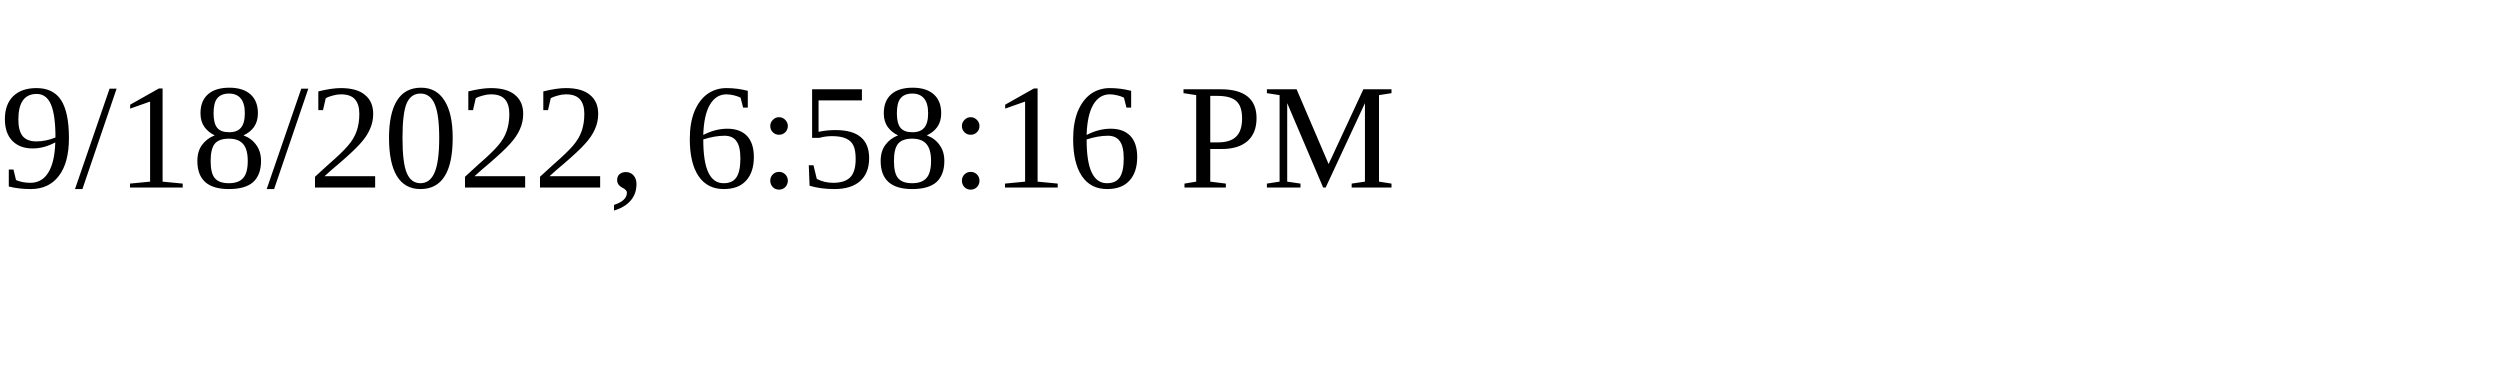
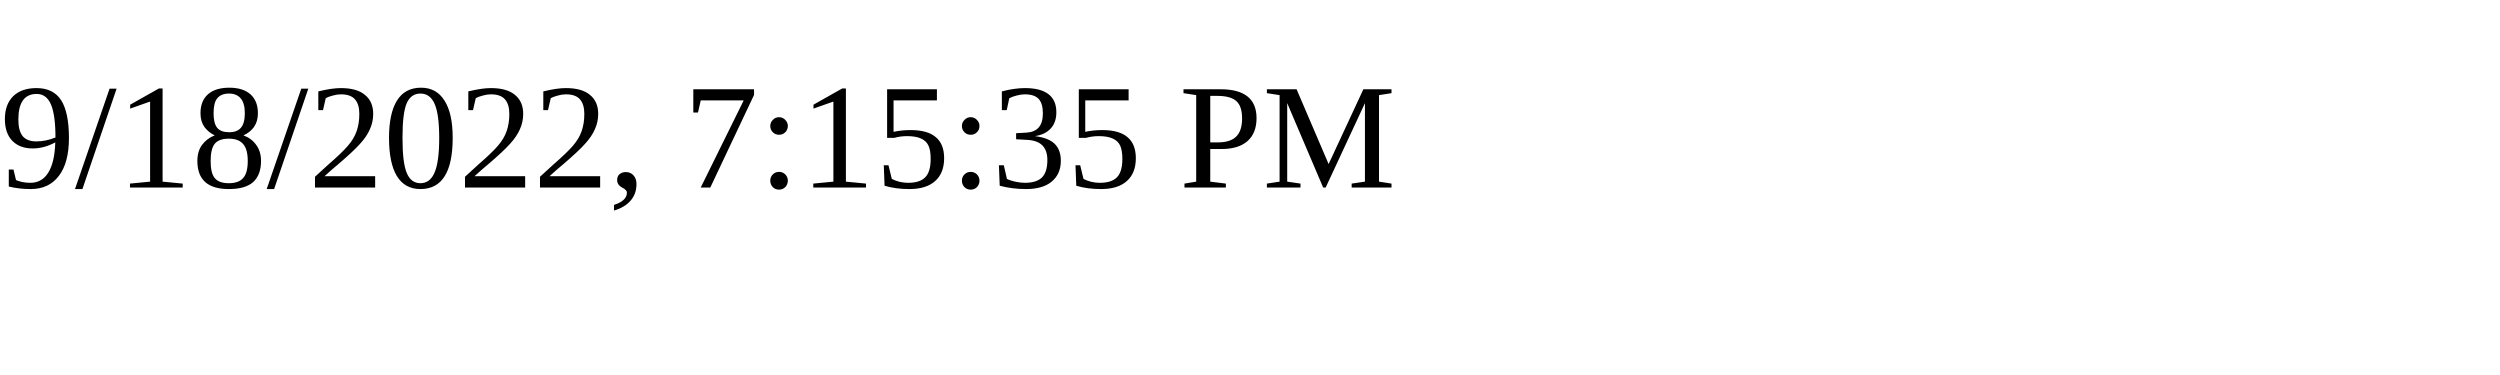
<svg xmlns="http://www.w3.org/2000/svg" height="30" width="200">
-   <text x="0" y="15">9/18/2022, 6:58:16 PM</text>
+   <text x="0" y="15">9/18/2022, 7:15:35 PM</text>
</svg>
